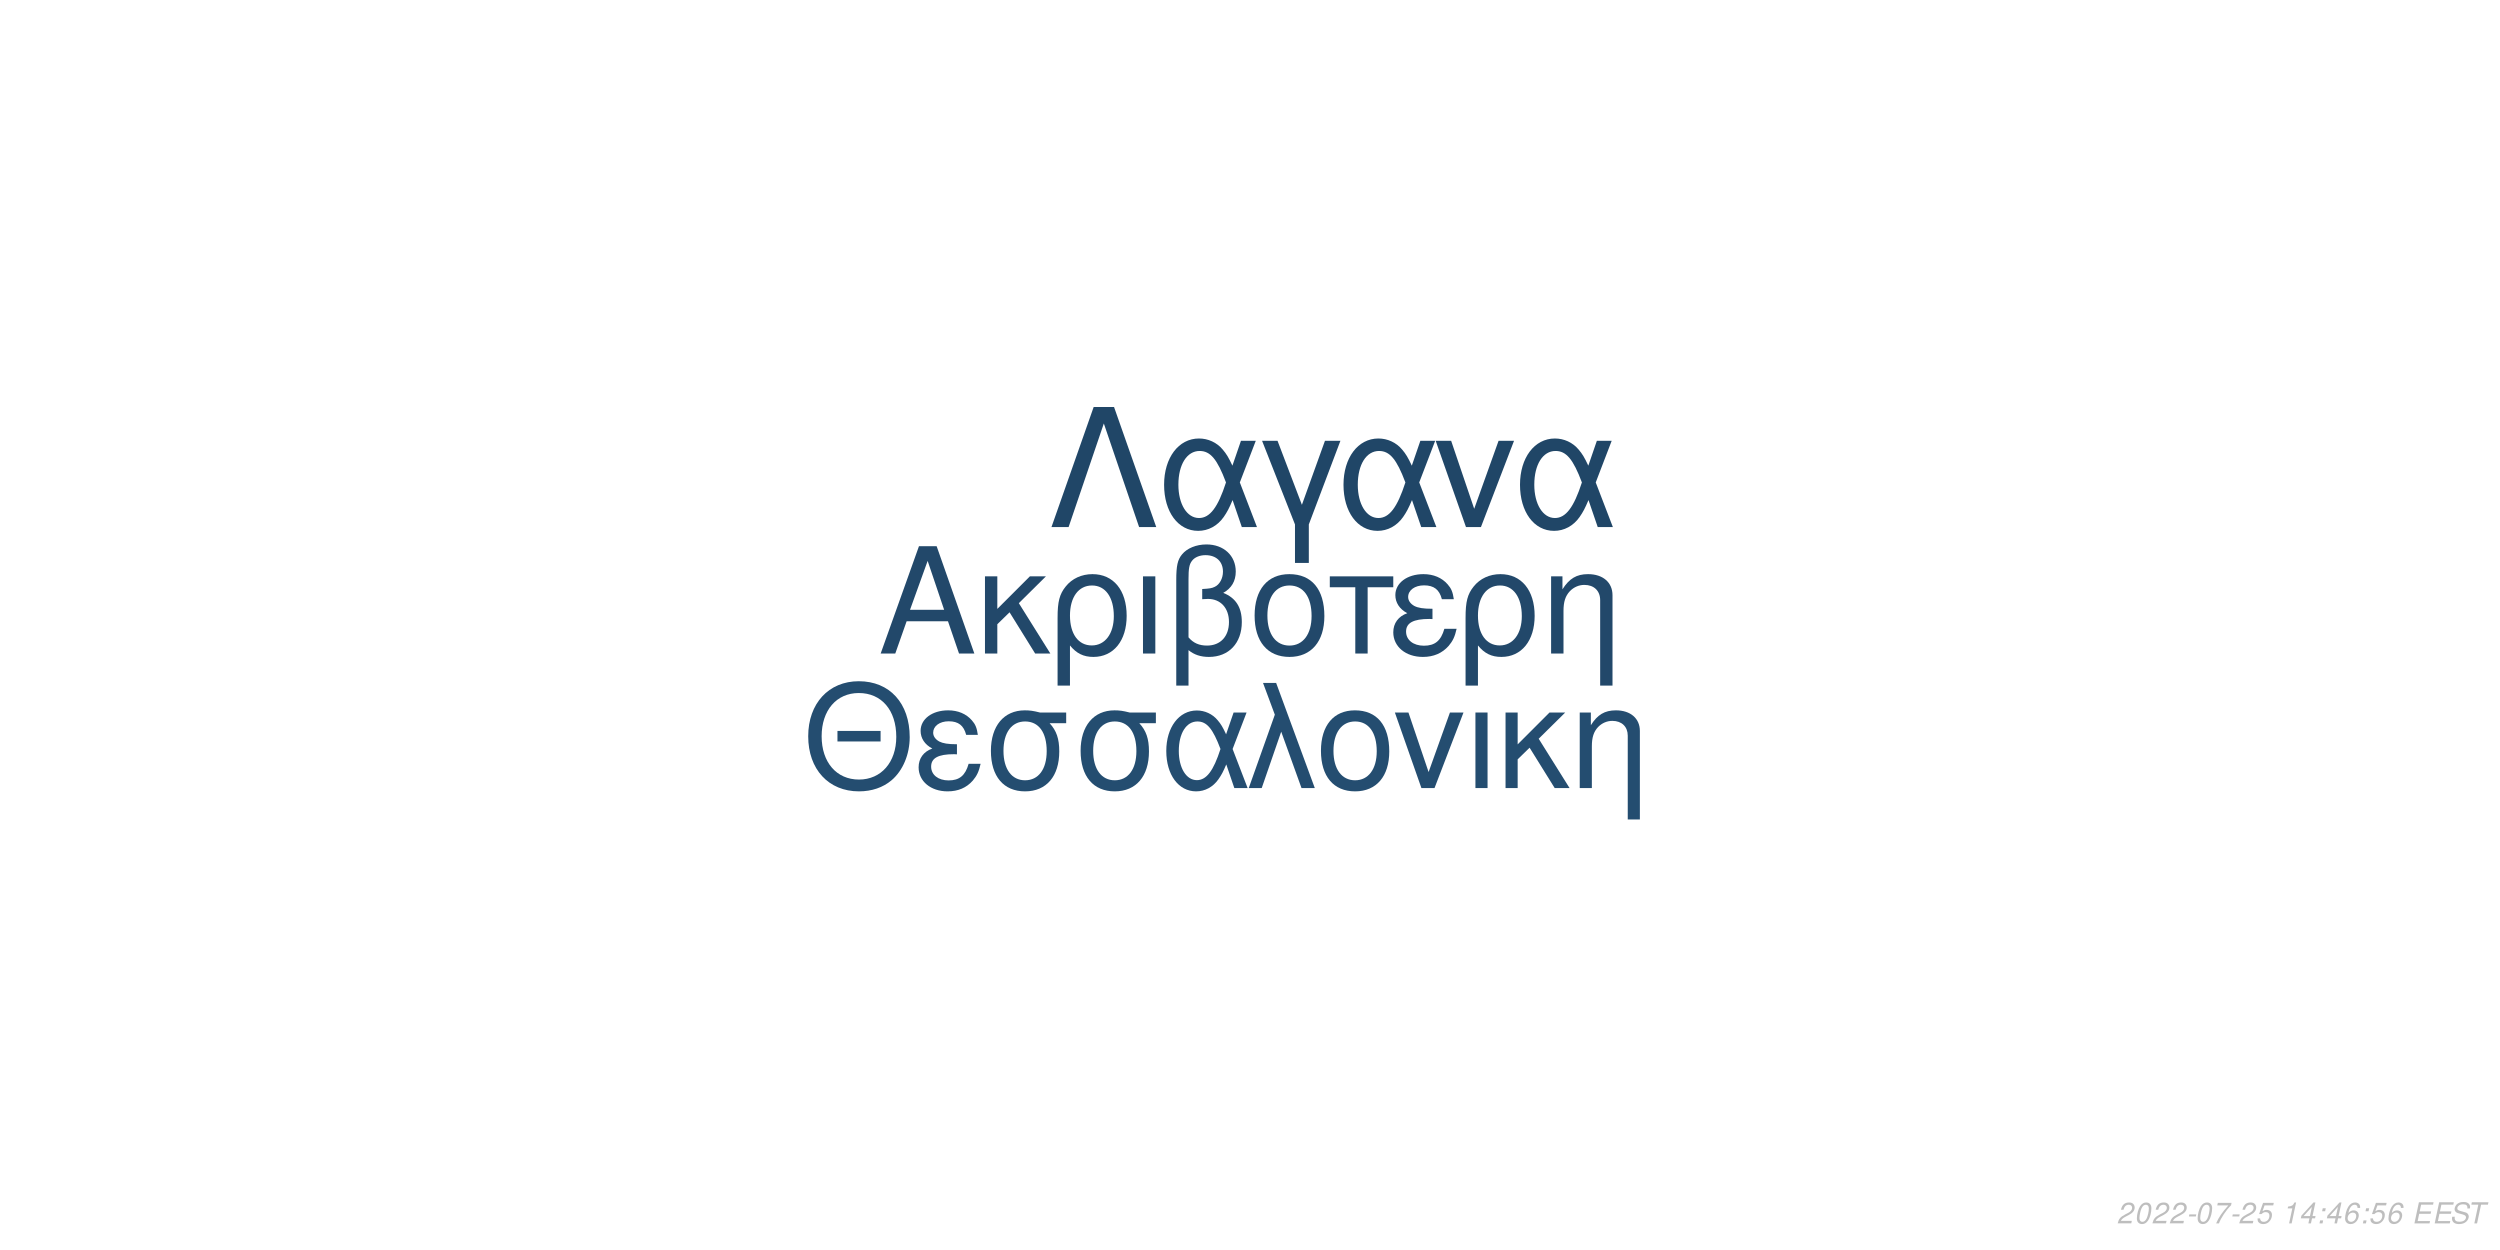
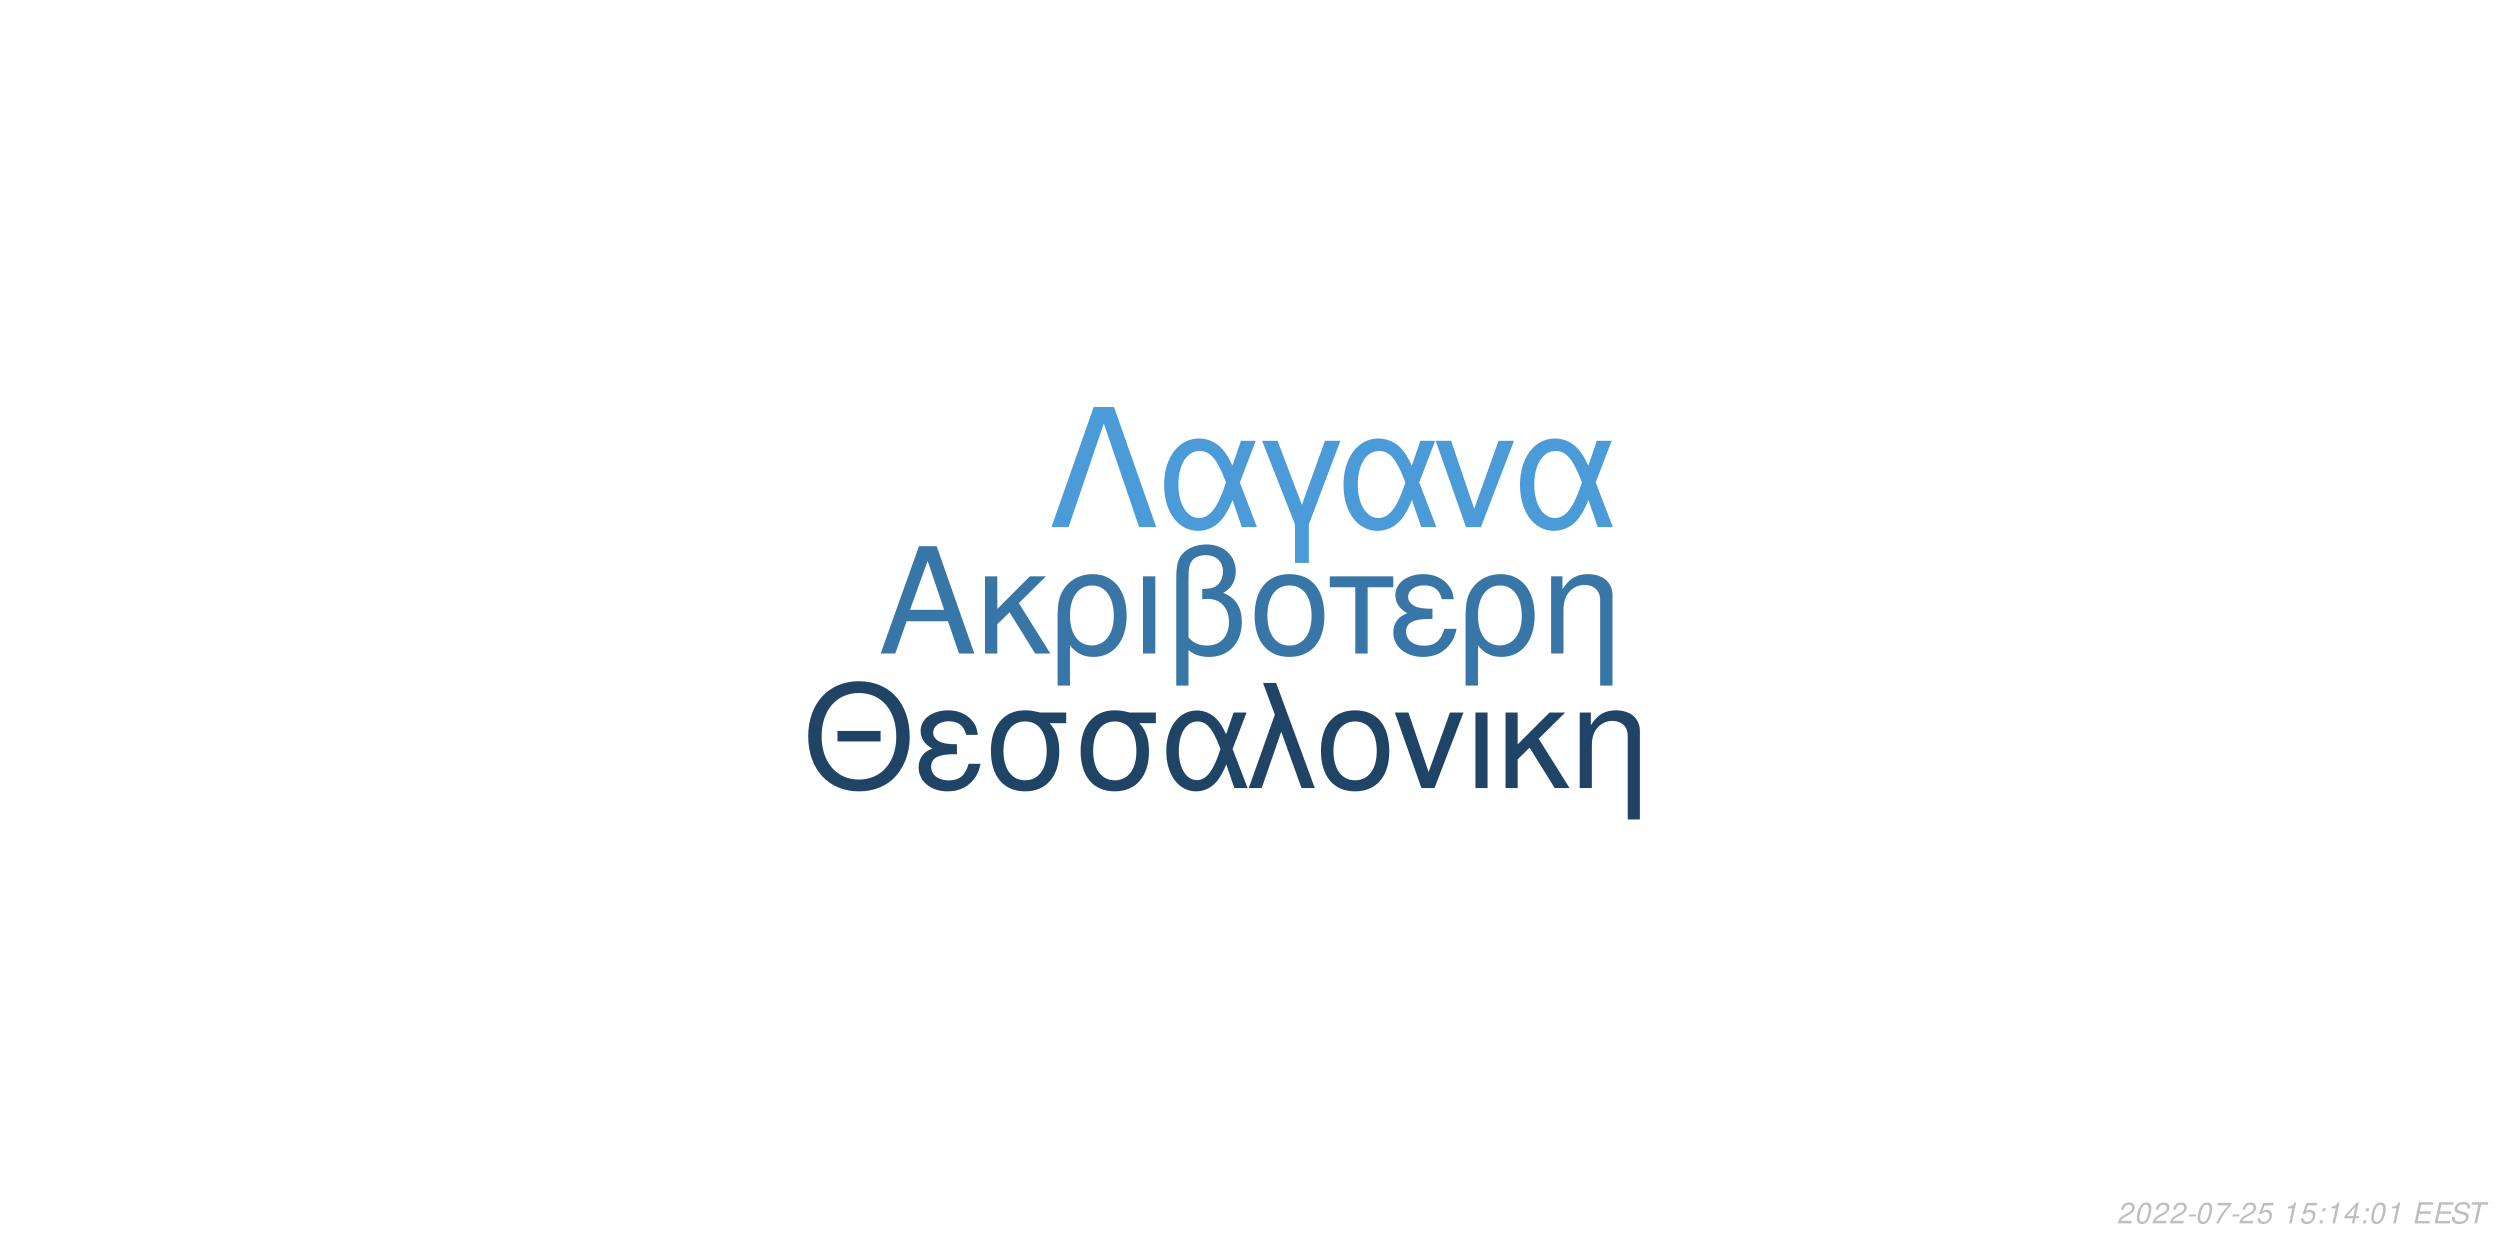
<svg xmlns="http://www.w3.org/2000/svg" xmlns:xlink="http://www.w3.org/1999/xlink" width="864pt" height="432pt" viewBox="0 0 864 432" version="1.1">
  <defs>
    <g>
      <symbol overflow="visible" id="glyph0-0">
        <path style="stroke:none;" d="" />
      </symbol>
      <symbol overflow="visible" id="glyph0-1">
        <path style="stroke:none;" d="M 24.125 -11.141 L 27.938 0 L 33.234 0 L 20.203 -37.094 L 14.094 -37.094 L 0.859 0 L 5.906 0 L 9.828 -11.141 Z M 22.797 -15.109 L 11 -15.109 L 17.094 -32.016 Z M 22.797 -15.109 " />
      </symbol>
      <symbol overflow="visible" id="glyph0-2">
        <path style="stroke:none;" d="M 7.172 -15.422 L 7.172 -26.672 L 2.906 -26.672 L 2.906 0 L 7.172 0 L 7.172 -10.125 L 11.406 -14.25 L 20.25 0 L 25.5 0 L 14.609 -17.406 L 23.969 -26.672 L 18.422 -26.672 Z M 7.172 -15.422 " />
      </symbol>
      <symbol overflow="visible" id="glyph0-3">
        <path style="stroke:none;" d="M 3 11.094 L 7.281 11.094 L 7.281 -2.797 C 9.516 -0.047 11.953 1.172 15.375 1.172 C 22.344 1.172 26.875 -4.422 26.875 -13.031 C 26.875 -21.891 22.297 -27.438 15.062 -27.438 C 11.297 -27.438 7.984 -25.906 5.797 -23.156 C 3.672 -20.516 3 -17.969 3 -12.359 Z M 14.906 -23.516 C 19.547 -23.516 22.438 -19.438 22.438 -12.922 C 22.438 -6.812 19.391 -2.797 14.812 -2.797 C 10.172 -2.797 7.281 -6.766 7.281 -13.125 C 7.281 -19.484 10.234 -23.516 14.906 -23.516 Z M 14.906 -23.516 " />
      </symbol>
      <symbol overflow="visible" id="glyph0-4">
        <path style="stroke:none;" d="M 3.516 0 L 7.781 0 L 7.781 -26.672 L 3.516 -26.672 Z M 3.516 0 " />
      </symbol>
      <symbol overflow="visible" id="glyph0-5">
        <path style="stroke:none;" d="M 4.016 11.094 L 8.25 11.094 L 8.25 -1.172 C 10.172 0.406 12.422 1.172 15.312 1.172 C 22.188 1.172 26.672 -3.609 26.672 -10.891 C 26.672 -15.984 24.578 -19.234 20.25 -20.969 C 23.109 -22.547 24.578 -25.031 24.578 -28.344 C 24.578 -33.844 20.406 -37.703 14.453 -37.703 C 10.938 -37.703 7.734 -36.391 6 -34.25 C 4.484 -32.422 4.016 -30.328 4.016 -25.391 Z M 8.25 -25.656 C 8.25 -29.359 8.5 -30.844 9.469 -32.062 C 10.375 -33.281 12.156 -34 14.094 -34 C 17.812 -34 20.156 -31.812 20.156 -28.297 C 20.156 -25.953 18.984 -23.812 17.297 -23.047 C 16.281 -22.547 15.469 -22.438 12.984 -22.297 L 12.984 -18.781 C 13.734 -18.828 14.344 -18.875 14.969 -18.875 C 19.344 -18.875 22.234 -15.719 22.234 -10.891 C 22.234 -5.906 19.281 -2.75 14.656 -2.75 C 11.953 -2.75 9.922 -3.609 8.25 -5.594 Z M 8.25 -25.656 " />
      </symbol>
      <symbol overflow="visible" id="glyph0-6">
        <path style="stroke:none;" d="M 14.094 -27.438 C 6.562 -27.438 2.094 -22.094 2.094 -13.125 C 2.094 -4.125 6.562 1.172 14.141 1.172 C 21.672 1.172 26.203 -4.172 26.203 -12.922 C 26.203 -22.188 21.828 -27.438 14.094 -27.438 Z M 14.141 -23.516 C 18.938 -23.516 21.781 -19.594 21.781 -12.984 C 21.781 -6.672 18.828 -2.75 14.141 -2.75 C 9.422 -2.75 6.516 -6.672 6.516 -13.125 C 6.516 -19.594 9.422 -23.516 14.141 -23.516 Z M 14.141 -23.516 " />
      </symbol>
      <symbol overflow="visible" id="glyph0-7">
        <path style="stroke:none;" d="M 7.891 0 L 12.156 0 L 12.156 -22.906 L 21.016 -22.906 L 21.016 -26.672 L -0.922 -26.672 L -0.922 -22.906 L 7.891 -22.906 Z M 7.891 0 " />
      </symbol>
      <symbol overflow="visible" id="glyph0-8">
        <path style="stroke:none;" d="M 14.562 -15.469 C 11.344 -15.469 9.562 -15.781 8.297 -16.438 C 6.922 -17.203 6.156 -18.328 6.156 -19.547 C 6.156 -21.891 8.453 -23.562 11.656 -23.562 C 15.062 -23.562 16.953 -22.094 17.812 -18.781 L 21.938 -18.781 C 21.578 -21.266 21.062 -22.5 19.797 -23.922 C 17.812 -26.203 14.906 -27.438 11.453 -27.438 C 5.797 -27.438 1.734 -24.375 1.734 -20.203 C 1.734 -17.609 3.156 -15.375 5.859 -13.938 C 2.797 -12.875 1.016 -10.484 1.016 -7.328 C 1.016 -2.391 5.297 1.172 11.25 1.172 C 14.969 1.172 17.906 -0.109 20.156 -2.641 C 21.578 -4.328 22.297 -5.797 22.906 -8.547 L 18.672 -8.547 C 17.5 -4.422 15.422 -2.703 11.609 -2.703 C 7.938 -2.703 5.438 -4.688 5.438 -7.578 C 5.438 -10.578 7.938 -11.953 13.484 -11.953 C 13.641 -11.953 14.094 -11.953 14.562 -11.906 Z M 14.562 -15.469 " />
      </symbol>
      <symbol overflow="visible" id="glyph0-9">
        <path style="stroke:none;" d="M 3.562 -26.672 L 3.562 0 L 7.844 0 L 7.844 -14.703 C 7.844 -17.906 8.5 -19.891 10.031 -21.531 C 11.406 -22.953 13.188 -23.719 15.062 -23.719 C 18.375 -23.719 20.516 -21.672 20.516 -18.469 L 20.516 11.094 L 24.781 11.094 L 24.781 -20.156 C 24.781 -24.578 21.469 -27.438 16.328 -27.438 C 12.359 -27.438 9.828 -25.906 7.484 -22.188 L 7.484 -26.672 Z M 3.562 -26.672 " />
      </symbol>
      <symbol overflow="visible" id="glyph1-0">
        <path style="stroke:none;" d="" />
      </symbol>
      <symbol overflow="visible" id="glyph1-1">
        <path style="stroke:none;" d="M 26.859 -19.734 L 11.953 -19.734 L 11.953 -16.094 L 26.859 -16.094 Z M 19.328 -36.922 C 8.922 -36.922 1.844 -29.25 1.844 -17.891 C 1.844 -6.484 8.875 1.141 19.391 1.141 C 23.812 1.141 27.703 -0.203 30.641 -2.688 C 34.578 -6.031 36.922 -11.656 36.922 -17.594 C 36.922 -29.297 30 -36.922 19.328 -36.922 Z M 19.328 -32.844 C 27.203 -32.844 32.281 -26.906 32.281 -17.688 C 32.281 -8.922 27.062 -2.938 19.391 -2.938 C 11.609 -2.938 6.484 -8.922 6.484 -17.891 C 6.484 -26.859 11.609 -32.844 19.328 -32.844 Z M 19.328 -32.844 " />
      </symbol>
      <symbol overflow="visible" id="glyph1-2">
        <path style="stroke:none;" d="M 14.25 -15.141 C 11.109 -15.141 9.375 -15.453 8.125 -16.094 C 6.781 -16.844 6.031 -17.938 6.031 -19.141 C 6.031 -21.422 8.266 -23.078 11.406 -23.078 C 14.75 -23.078 16.594 -21.625 17.438 -18.391 L 21.469 -18.391 C 21.125 -20.828 20.625 -22.031 19.391 -23.422 C 17.438 -25.656 14.594 -26.859 11.219 -26.859 C 5.688 -26.859 1.688 -23.875 1.688 -19.781 C 1.688 -17.234 3.094 -15.047 5.734 -13.656 C 2.734 -12.609 1 -10.266 1 -7.172 C 1 -2.344 5.188 1.141 11.016 1.141 C 14.656 1.141 17.547 -0.094 19.734 -2.594 C 21.125 -4.234 21.828 -5.688 22.422 -8.375 L 18.281 -8.375 C 17.141 -4.328 15.094 -2.641 11.359 -2.641 C 7.766 -2.641 5.328 -4.578 5.328 -7.422 C 5.328 -10.359 7.766 -11.703 13.203 -11.703 C 13.359 -11.703 13.797 -11.703 14.25 -11.656 Z M 14.25 -15.141 " />
      </symbol>
      <symbol overflow="visible" id="glyph1-3">
        <path style="stroke:none;" d="M 29 -26.109 L 19.938 -26.109 C 17.594 -26.703 16.438 -26.859 14.703 -26.859 C 7.469 -26.859 2.984 -21.469 2.984 -12.859 C 2.984 -4.031 7.375 1.141 14.797 1.141 C 22.172 1.141 26.609 -4.078 26.609 -12.656 C 26.609 -17.047 25.656 -19.828 23.266 -22.422 L 29 -22.422 Z M 14.797 -23.016 C 19.531 -23.016 22.266 -19.234 22.266 -12.75 C 22.266 -6.531 19.438 -2.688 14.797 -2.688 C 10.172 -2.688 7.328 -6.531 7.328 -12.859 C 7.328 -19.188 10.172 -23.016 14.797 -23.016 Z M 14.797 -23.016 " />
      </symbol>
      <symbol overflow="visible" id="glyph1-4">
        <path style="stroke:none;" d="M 29.344 -26.109 L 24.859 -26.109 L 22.266 -18.578 C 21.125 -21.031 20.484 -22.125 19.328 -23.469 C 17.547 -25.609 14.906 -26.812 12.156 -26.812 C 5.984 -26.812 1.594 -20.984 1.594 -12.812 C 1.594 -4.578 5.828 1.141 11.906 1.141 C 14.953 1.141 17.734 -0.344 19.625 -3.047 C 20.672 -4.531 21.281 -5.688 22.328 -8.172 L 25.109 0 L 29.703 0 L 24.516 -13.5 Z M 20.328 -13.5 C 17.891 -5.922 15.453 -2.734 12.156 -2.734 C 8.516 -2.734 5.922 -6.922 5.922 -12.812 C 5.922 -18.938 8.516 -23.016 12.359 -23.016 C 15.594 -23.016 17.688 -20.531 20.328 -13.5 Z M 20.328 -13.5 " />
      </symbol>
      <symbol overflow="visible" id="glyph1-5">
        <path style="stroke:none;" d="M 1.094 0 L 5.578 0 L 12.312 -19.484 L 19.328 0 L 23.922 0 L 10.562 -36.328 L 6.031 -36.328 L 10.109 -25.359 Z M 1.094 0 " />
      </symbol>
      <symbol overflow="visible" id="glyph1-6">
        <path style="stroke:none;" d="M 13.797 -26.859 C 6.422 -26.859 2.047 -21.625 2.047 -12.859 C 2.047 -4.031 6.422 1.141 13.859 1.141 C 21.234 1.141 25.656 -4.078 25.656 -12.656 C 25.656 -21.719 21.375 -26.859 13.797 -26.859 Z M 13.859 -23.016 C 18.531 -23.016 21.328 -19.188 21.328 -12.703 C 21.328 -6.531 18.438 -2.688 13.859 -2.688 C 9.219 -2.688 6.375 -6.531 6.375 -12.859 C 6.375 -19.188 9.219 -23.016 13.859 -23.016 Z M 13.859 -23.016 " />
      </symbol>
      <symbol overflow="visible" id="glyph1-7">
        <path style="stroke:none;" d="M 14.297 0 L 24.312 -26.109 L 19.625 -26.109 L 12.25 -5.531 L 5.281 -26.109 L 0.594 -26.109 L 9.766 0 Z M 14.297 0 " />
      </symbol>
      <symbol overflow="visible" id="glyph1-8">
        <path style="stroke:none;" d="M 3.438 0 L 7.625 0 L 7.625 -26.109 L 3.438 -26.109 Z M 3.438 0 " />
      </symbol>
      <symbol overflow="visible" id="glyph1-9">
        <path style="stroke:none;" d="M 7.031 -15.094 L 7.031 -26.109 L 2.844 -26.109 L 2.844 0 L 7.031 0 L 7.031 -9.922 L 11.156 -13.953 L 19.828 0 L 24.969 0 L 14.297 -17.047 L 23.469 -26.109 L 18.031 -26.109 Z M 7.031 -15.094 " />
      </symbol>
      <symbol overflow="visible" id="glyph1-10">
        <path style="stroke:none;" d="M 3.484 -26.109 L 3.484 0 L 7.672 0 L 7.672 -14.406 C 7.672 -17.547 8.328 -19.484 9.812 -21.078 C 11.156 -22.469 12.906 -23.219 14.75 -23.219 C 17.984 -23.219 20.078 -21.234 20.078 -18.094 L 20.078 10.859 L 24.266 10.859 L 24.266 -19.734 C 24.266 -24.062 21.031 -26.859 16 -26.859 C 12.109 -26.859 9.609 -25.359 7.328 -21.719 L 7.328 -26.109 Z M 3.484 -26.109 " />
      </symbol>
      <symbol overflow="visible" id="glyph2-0">
        <path style="stroke:none;" d="" />
      </symbol>
      <symbol overflow="visible" id="glyph2-1">
        <path style="stroke:none;" d="M 22.531 -41.484 L 15.484 -41.484 L 0.906 0 L 6.828 0 L 19 -35.797 L 31.188 0 L 37.109 0 Z M 22.531 -41.484 " />
      </symbol>
      <symbol overflow="visible" id="glyph2-2">
        <path style="stroke:none;" d="M 33.516 -29.812 L 28.391 -29.812 L 25.438 -21.219 C 24.125 -24.016 23.391 -25.266 22.078 -26.797 C 20.031 -29.25 17.016 -30.609 13.891 -30.609 C 6.828 -30.609 1.828 -23.953 1.828 -14.625 C 1.828 -5.234 6.656 1.312 13.594 1.312 C 17.078 1.312 20.266 -0.391 22.422 -3.469 C 23.609 -5.172 24.297 -6.484 25.5 -9.328 L 28.688 0 L 33.922 0 L 28 -15.422 Z M 23.219 -15.422 C 20.422 -6.766 17.641 -3.125 13.891 -3.125 C 9.734 -3.125 6.766 -7.906 6.766 -14.625 C 6.766 -21.625 9.734 -26.297 14.109 -26.297 C 17.812 -26.297 20.203 -23.453 23.219 -15.422 Z M 23.219 -15.422 " />
      </symbol>
      <symbol overflow="visible" id="glyph2-3">
        <path style="stroke:none;" d="M 12.062 12.406 L 16.844 12.406 L 16.844 -0.906 L 27.766 -29.812 L 22.422 -29.812 L 14.453 -7.688 L 6.031 -29.812 L 0.688 -29.812 L 12.062 -0.906 Z M 12.062 12.406 " />
      </symbol>
      <symbol overflow="visible" id="glyph2-4">
        <path style="stroke:none;" d="M 16.328 0 L 27.766 -29.812 L 22.422 -29.812 L 14 -6.312 L 6.031 -29.812 L 0.688 -29.812 L 11.156 0 Z M 16.328 0 " />
      </symbol>
      <symbol overflow="visible" id="glyph3-0">
        <path style="stroke:none;" d="" />
      </symbol>
      <symbol overflow="visible" id="glyph3-1">
        <path style="stroke:none;" d="M 5.234 -0.875 L 1.469 -0.875 C 1.641 -1.375 2.203 -1.891 3.109 -2.344 L 4.234 -2.938 C 5.562 -3.625 6.219 -4.469 6.219 -5.484 C 6.219 -5.938 6.062 -6.359 5.797 -6.656 C 5.469 -7.047 4.984 -7.234 4.312 -7.234 C 2.766 -7.234 1.891 -6.453 1.484 -4.734 L 2.375 -4.734 C 2.484 -5.188 2.609 -5.484 2.797 -5.75 C 3.094 -6.203 3.609 -6.453 4.188 -6.453 C 4.891 -6.453 5.344 -6.031 5.344 -5.375 C 5.344 -4.703 4.859 -4.094 4.016 -3.656 L 2.984 -3.125 C 1.234 -2.188 0.797 -1.656 0.344 -0.016 L 5.047 -0.016 Z M 5.234 -0.875 " />
      </symbol>
      <symbol overflow="visible" id="glyph3-2">
        <path style="stroke:none;" d="M 4.203 -7.234 C 3.375 -7.234 2.688 -6.812 2.125 -5.984 C 1.484 -5.047 0.984 -3.188 0.984 -1.734 C 0.984 -1.109 1.172 -0.562 1.484 -0.266 C 1.797 0.047 2.281 0.234 2.766 0.234 C 3.625 0.234 4.281 -0.156 4.859 -1.016 C 5.516 -1.953 6 -3.797 6 -5.266 C 6 -6.5 5.328 -7.234 4.203 -7.234 Z M 4.094 -6.453 C 4.734 -6.453 5.125 -5.984 5.125 -5.156 C 5.125 -4.203 4.781 -2.625 4.406 -1.812 C 3.984 -0.938 3.516 -0.547 2.875 -0.547 C 2.25 -0.547 1.875 -1.031 1.875 -1.828 C 1.875 -2.797 2.203 -4.344 2.594 -5.203 C 2.984 -6.047 3.453 -6.453 4.094 -6.453 Z M 4.094 -6.453 " />
      </symbol>
      <symbol overflow="visible" id="glyph3-3">
        <path style="stroke:none;" d="M 3.516 -3.125 L 1.125 -3.125 L 0.969 -2.406 L 3.359 -2.406 Z M 3.516 -3.125 " />
      </symbol>
      <symbol overflow="visible" id="glyph3-4">
        <path style="stroke:none;" d="M 6.703 -7.094 L 1.953 -7.094 L 1.766 -6.219 L 5.594 -6.219 C 3.344 -3.688 2.266 -2.109 1.375 0 L 2.344 0 C 3.031 -1.906 4.828 -4.594 6.547 -6.281 Z M 6.703 -7.094 " />
      </symbol>
      <symbol overflow="visible" id="glyph3-5">
        <path style="stroke:none;" d="M 6.297 -7.094 L 2.594 -7.094 L 1.234 -3.234 L 2.047 -3.234 C 2.656 -3.766 2.938 -3.906 3.531 -3.906 C 4.328 -3.906 4.797 -3.453 4.797 -2.688 C 4.797 -1.438 3.969 -0.547 2.828 -0.547 C 2.031 -0.547 1.609 -0.938 1.578 -1.734 L 0.703 -1.734 L 0.703 -1.516 C 0.703 -0.938 0.844 -0.547 1.188 -0.266 C 1.562 0.062 2.078 0.234 2.703 0.234 C 3.656 0.234 4.391 -0.156 4.984 -0.922 C 5.422 -1.5 5.672 -2.234 5.672 -2.953 C 5.672 -4 4.938 -4.672 3.812 -4.672 C 3.328 -4.672 2.906 -4.547 2.406 -4.234 L 3.109 -6.219 L 6.109 -6.219 Z M 6.297 -7.094 " />
      </symbol>
      <symbol overflow="visible" id="glyph3-6">
        <path style="stroke:none;" d="" />
      </symbol>
      <symbol overflow="visible" id="glyph3-7">
        <path style="stroke:none;" d="M 3.703 -5.188 L 2.594 0 L 3.469 0 L 5.016 -7.234 L 4.438 -7.234 C 3.906 -6.156 3.688 -6.016 2.234 -5.812 L 2.109 -5.188 Z M 3.703 -5.188 " />
      </symbol>
      <symbol overflow="visible" id="glyph3-8">
+         <path style="stroke:none;" d="M 2.359 -1.031 L 1.312 -1.031 L 1.094 0 L 2.141 0 Z M 3.266 -5.234 L 2.219 -5.234 L 2 -4.203 L 3.047 -4.203 Z M 3.266 -5.234 " />
+       </symbol>
+       <symbol overflow="visible" id="glyph3-9">
        <path style="stroke:none;" d="M 3.625 -1.75 L 3.266 0 L 4.141 0 L 4.516 -1.75 L 5.562 -1.75 L 5.734 -2.531 L 4.688 -2.531 L 5.688 -7.234 L 5.016 -7.234 L 0.844 -2.672 L 0.641 -1.75 Z M 3.797 -2.531 L 1.594 -2.531 L 4.469 -5.703 Z M 3.797 -2.531 " />
      </symbol>
-       <symbol overflow="visible" id="glyph3-9">
-         <path style="stroke:none;" d="M 2.359 -1.031 L 1.312 -1.031 L 1.094 0 L 2.141 0 Z M 3.266 -5.234 L 2.219 -5.234 L 2 -4.203 L 3.047 -4.203 Z M 3.266 -5.234 " />
-       </symbol>
      <symbol overflow="visible" id="glyph3-10">
-         <path style="stroke:none;" d="M 6.125 -5.344 L 6.141 -5.625 C 6.141 -6.609 5.453 -7.234 4.391 -7.234 C 3.438 -7.234 2.641 -6.719 2.016 -5.703 C 1.422 -4.781 0.938 -2.953 0.938 -1.688 C 0.938 -0.516 1.688 0.234 2.859 0.234 C 3.703 0.234 4.438 -0.156 5 -0.875 C 5.406 -1.422 5.672 -2.156 5.672 -2.766 C 5.672 -3.812 4.969 -4.5 3.906 -4.5 C 3.234 -4.5 2.672 -4.234 2.094 -3.625 C 2.406 -5.375 3.234 -6.453 4.25 -6.453 C 4.703 -6.453 5.062 -6.234 5.172 -5.844 C 5.203 -5.719 5.234 -5.578 5.25 -5.344 Z M 3.656 -3.734 C 4.344 -3.734 4.797 -3.281 4.797 -2.625 C 4.797 -1.469 3.984 -0.547 2.984 -0.547 C 2.297 -0.547 1.812 -1.047 1.812 -1.766 C 1.812 -2.859 2.625 -3.734 3.656 -3.734 Z M 3.656 -3.734 " />
+         <path style="stroke:none;" d="M 2.547 -3.312 L 6.5 -3.312 L 6.688 -4.141 L 2.719 -4.141 L 3.219 -6.469 L 7.344 -6.469 L 7.516 -7.297 L 2.453 -7.297 L 0.906 0 L 6.125 0 L 6.297 -0.812 L 2.016 -0.812 Z M 2.547 -3.312 " />
      </symbol>
      <symbol overflow="visible" id="glyph3-11">
-         <path style="stroke:none;" d="M 2.547 -3.312 L 6.5 -3.312 L 6.688 -4.141 L 2.719 -4.141 L 3.219 -6.469 L 7.344 -6.469 L 7.516 -7.297 L 2.453 -7.297 L 0.906 0 L 6.125 0 L 6.297 -0.812 L 2.016 -0.812 Z M 2.547 -3.312 " />
+         <path style="stroke:none;" d="M 7.062 -5.156 C 7.125 -5.438 7.141 -5.562 7.141 -5.703 C 7.141 -6.156 6.938 -6.594 6.594 -6.891 C 6.188 -7.25 5.656 -7.406 4.875 -7.406 C 3.844 -7.406 3.047 -7.125 2.5 -6.562 C 2.094 -6.141 1.781 -5.438 1.781 -4.922 C 1.781 -4.297 2.219 -3.766 2.891 -3.562 L 4.594 -3.094 C 5.406 -2.859 5.734 -2.578 5.734 -2.094 C 5.734 -1.781 5.547 -1.406 5.266 -1.141 C 4.844 -0.766 4.266 -0.578 3.453 -0.578 C 2.328 -0.578 1.812 -0.984 1.812 -1.906 C 1.812 -2.047 1.812 -2.125 1.844 -2.312 L 0.984 -2.312 C 0.906 -2.062 0.891 -1.906 0.891 -1.688 C 0.891 -0.484 1.797 0.234 3.297 0.234 C 4.359 0.234 5.234 -0.062 5.812 -0.609 C 6.344 -1.078 6.688 -1.797 6.688 -2.375 C 6.688 -2.641 6.609 -2.906 6.453 -3.156 C 6.234 -3.5 5.938 -3.703 5.469 -3.828 L 3.75 -4.312 C 2.984 -4.547 2.734 -4.734 2.734 -5.188 C 2.734 -5.547 2.875 -5.844 3.188 -6.109 C 3.547 -6.438 4.031 -6.594 4.703 -6.594 C 5.266 -6.594 5.688 -6.484 5.906 -6.297 C 6.094 -6.125 6.219 -5.797 6.219 -5.516 C 6.219 -5.422 6.203 -5.344 6.188 -5.156 Z M 7.062 -5.156 " />
      </symbol>
      <symbol overflow="visible" id="glyph3-12">
-         <path style="stroke:none;" d="M 7.062 -5.156 C 7.125 -5.438 7.141 -5.562 7.141 -5.703 C 7.141 -6.156 6.938 -6.594 6.594 -6.891 C 6.188 -7.25 5.656 -7.406 4.875 -7.406 C 3.844 -7.406 3.047 -7.125 2.5 -6.562 C 2.094 -6.141 1.781 -5.438 1.781 -4.922 C 1.781 -4.297 2.219 -3.766 2.891 -3.562 L 4.594 -3.094 C 5.406 -2.859 5.734 -2.578 5.734 -2.094 C 5.734 -1.781 5.547 -1.406 5.266 -1.141 C 4.844 -0.766 4.266 -0.578 3.453 -0.578 C 2.328 -0.578 1.812 -0.984 1.812 -1.906 C 1.812 -2.047 1.812 -2.125 1.844 -2.312 L 0.984 -2.312 C 0.906 -2.062 0.891 -1.906 0.891 -1.688 C 0.891 -0.484 1.797 0.234 3.297 0.234 C 4.359 0.234 5.234 -0.062 5.812 -0.609 C 6.344 -1.078 6.688 -1.797 6.688 -2.375 C 6.688 -2.641 6.609 -2.906 6.453 -3.156 C 6.234 -3.5 5.938 -3.703 5.469 -3.828 L 3.75 -4.312 C 2.984 -4.547 2.734 -4.734 2.734 -5.188 C 2.734 -5.547 2.875 -5.844 3.188 -6.109 C 3.547 -6.438 4.031 -6.594 4.703 -6.594 C 5.266 -6.594 5.688 -6.484 5.906 -6.297 C 6.094 -6.125 6.219 -5.797 6.219 -5.516 C 6.219 -5.422 6.203 -5.344 6.188 -5.156 Z M 7.062 -5.156 " />
-       </symbol>
-       <symbol overflow="visible" id="glyph3-13">
        <path style="stroke:none;" d="M 4.938 -6.469 L 7.312 -6.469 L 7.484 -7.297 L 1.75 -7.297 L 1.578 -6.469 L 3.984 -6.469 L 2.609 0 L 3.547 0 Z M 4.938 -6.469 " />
      </symbol>
    </g>
  </defs>
  <g id="surface1">
    <rect x="0" y="0" width="864" height="432" style="fill:rgb(100%,100%,100%);fill-opacity:1;stroke:none;" />
-     <g style="fill:rgb(13.333%,28.235%,41.569%);fill-opacity:1;">
+     <g style="fill:rgb(21.961%,46.275%,65.49%);fill-opacity:1;">
      <use xlink:href="#glyph0-1" x="303.5" y="225.861" />
      <use xlink:href="#glyph0-2" x="337.5" y="225.861" />
      <use xlink:href="#glyph0-3" x="362.5" y="225.861" />
      <use xlink:href="#glyph0-4" x="391.5" y="225.861" />
      <use xlink:href="#glyph0-5" x="402.5" y="225.861" />
      <use xlink:href="#glyph0-6" x="431.5" y="225.861" />
      <use xlink:href="#glyph0-7" x="460.5" y="225.861" />
      <use xlink:href="#glyph0-8" x="480.5" y="225.861" />
      <use xlink:href="#glyph0-3" x="503.5" y="225.861" />
      <use xlink:href="#glyph0-9" x="532.5" y="225.861" />
    </g>
-     <g style="fill:rgb(14.118%,30.196%,43.922%);fill-opacity:1;">
+     <g style="fill:rgb(12.549%,26.667%,39.608%);fill-opacity:1;">
      <use xlink:href="#glyph1-1" x="277.473" y="272.354" />
      <use xlink:href="#glyph1-2" x="316.473" y="272.354" />
      <use xlink:href="#glyph1-3" x="339.473" y="272.354" />
      <use xlink:href="#glyph1-3" x="370.473" y="272.354" />
      <use xlink:href="#glyph1-4" x="401.473" y="272.354" />
      <use xlink:href="#glyph1-5" x="430.473" y="272.354" />
      <use xlink:href="#glyph1-6" x="454.473" y="272.354" />
      <use xlink:href="#glyph1-7" x="481.473" y="272.354" />
      <use xlink:href="#glyph1-8" x="506.473" y="272.354" />
      <use xlink:href="#glyph1-9" x="517.473" y="272.354" />
      <use xlink:href="#glyph1-10" x="542.473" y="272.354" />
    </g>
-     <g style="fill:rgb(12.549%,27.451%,40.392%);fill-opacity:1;">
+     <g style="fill:rgb(29.412%,60.784%,85.098%);fill-opacity:1;">
      <use xlink:href="#glyph2-1" x="362.484" y="182.152" />
      <use xlink:href="#glyph2-2" x="400.484" y="182.152" />
      <use xlink:href="#glyph2-3" x="435.484" y="182.152" />
      <use xlink:href="#glyph2-2" x="462.484" y="182.152" />
      <use xlink:href="#glyph2-4" x="495.484" y="182.152" />
      <use xlink:href="#glyph2-2" x="523.484" y="182.152" />
    </g>
    <g style="fill:rgb(74.51%,74.51%,74.51%);fill-opacity:1;">
      <use xlink:href="#glyph3-1" x="731.52" y="422.81" />
      <use xlink:href="#glyph3-2" x="737.52" y="422.81" />
      <use xlink:href="#glyph3-1" x="743.52" y="422.81" />
      <use xlink:href="#glyph3-1" x="749.52" y="422.81" />
      <use xlink:href="#glyph3-3" x="755.52" y="422.81" />
      <use xlink:href="#glyph3-2" x="758.52" y="422.81" />
      <use xlink:href="#glyph3-4" x="764.52" y="422.81" />
      <use xlink:href="#glyph3-3" x="770.52" y="422.81" />
      <use xlink:href="#glyph3-1" x="773.52" y="422.81" />
      <use xlink:href="#glyph3-5" x="779.52" y="422.81" />
      <use xlink:href="#glyph3-6" x="785.52" y="422.81" />
      <use xlink:href="#glyph3-7" x="788.52" y="422.81" />
-       <use xlink:href="#glyph3-8" x="794.52" y="422.81" />
-       <use xlink:href="#glyph3-9" x="800.52" y="422.81" />
-       <use xlink:href="#glyph3-8" x="803.52" y="422.81" />
-       <use xlink:href="#glyph3-10" x="809.52" y="422.81" />
-       <use xlink:href="#glyph3-9" x="815.52" y="422.81" />
-       <use xlink:href="#glyph3-5" x="818.52" y="422.81" />
-       <use xlink:href="#glyph3-10" x="824.52" y="422.81" />
+       <use xlink:href="#glyph3-5" x="794.52" y="422.81" />
+       <use xlink:href="#glyph3-8" x="800.52" y="422.81" />
+       <use xlink:href="#glyph3-7" x="803.52" y="422.81" />
+       <use xlink:href="#glyph3-9" x="809.52" y="422.81" />
+       <use xlink:href="#glyph3-8" x="815.52" y="422.81" />
+       <use xlink:href="#glyph3-2" x="818.52" y="422.81" />
+       <use xlink:href="#glyph3-7" x="824.52" y="422.81" />
      <use xlink:href="#glyph3-6" x="830.52" y="422.81" />
-       <use xlink:href="#glyph3-11" x="833.52" y="422.81" />
-       <use xlink:href="#glyph3-11" x="840.52" y="422.81" />
-       <use xlink:href="#glyph3-12" x="846.52" y="422.81" />
-       <use xlink:href="#glyph3-13" x="852.52" y="422.81" />
+       <use xlink:href="#glyph3-10" x="833.52" y="422.81" />
+       <use xlink:href="#glyph3-10" x="840.52" y="422.81" />
+       <use xlink:href="#glyph3-11" x="846.52" y="422.81" />
+       <use xlink:href="#glyph3-12" x="852.52" y="422.81" />
    </g>
  </g>
</svg>
